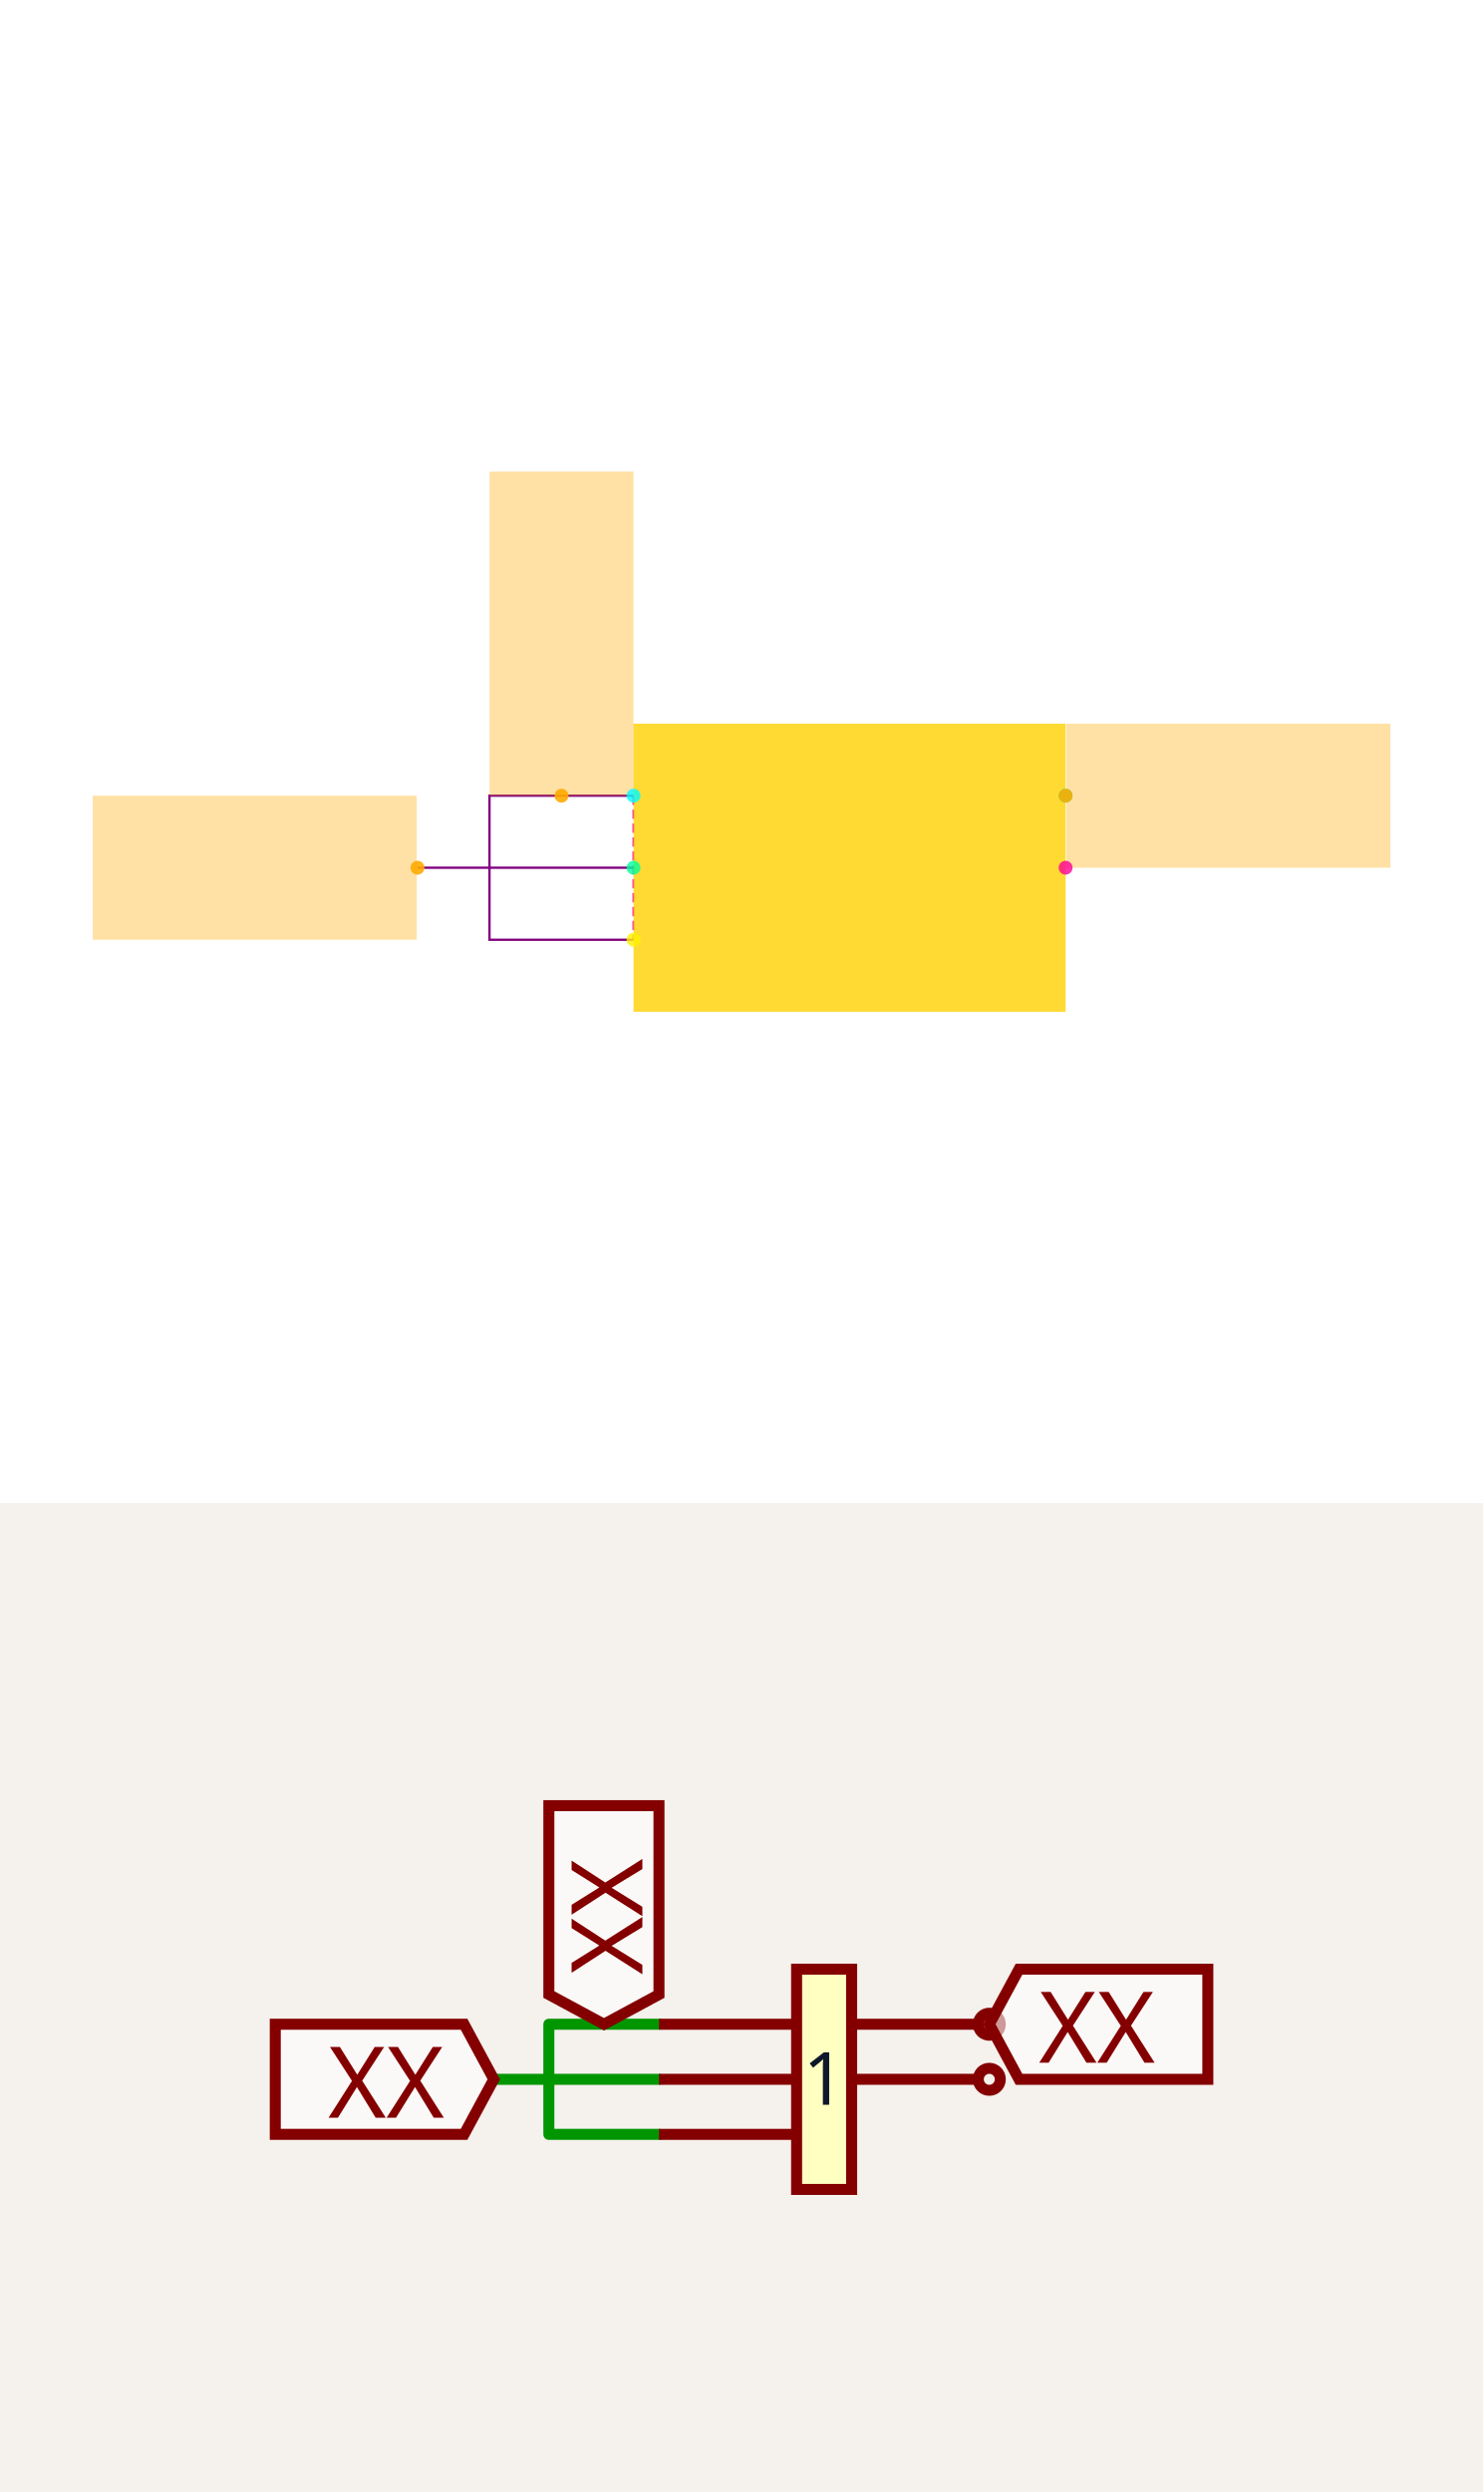
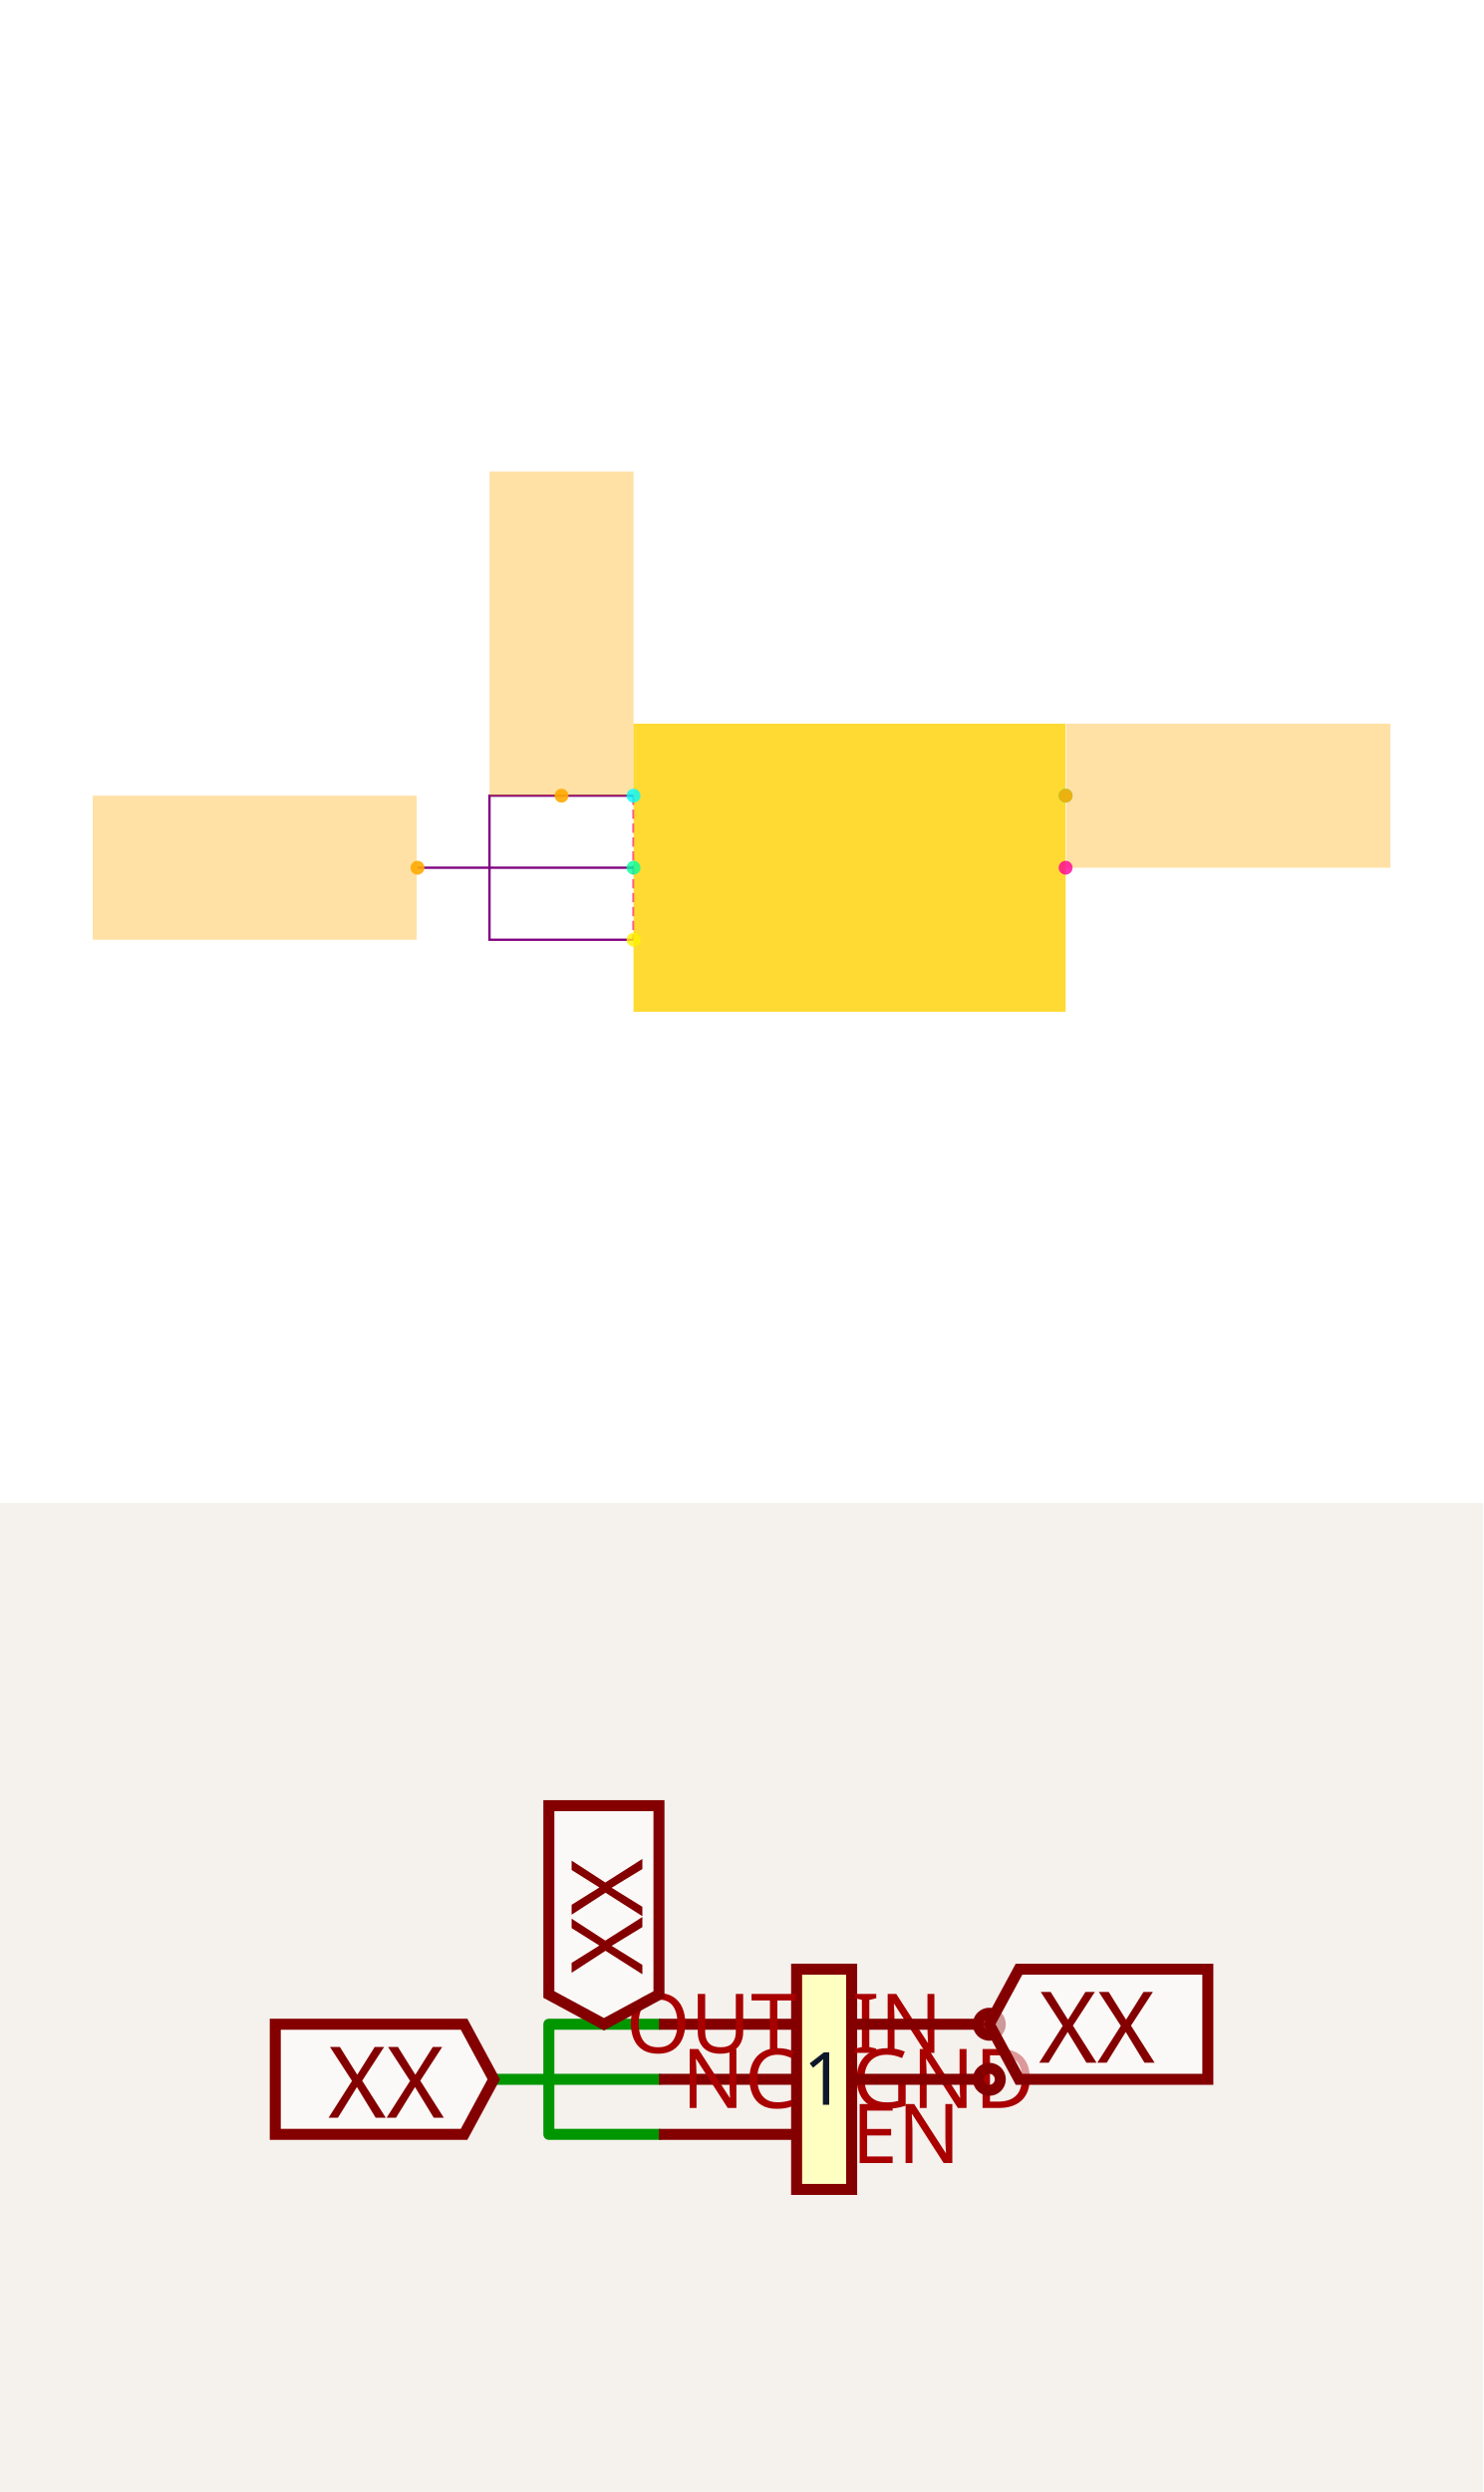
<svg xmlns="http://www.w3.org/2000/svg" width="1200" height="2016" viewBox="0 0 1200 2016" role="img" aria-label="Solver debug visualization on top and Circuit JSON schematic on the bottom">
  <g transform="translate(0, 0) scale(1.875, 1.875) translate(0, 0)">
    <rect width="100%" height="100%" fill="white" />
    <g>
      <polyline data-points="-0.3,0.1 -0.3,-0.1" data-type="line" data-label="" points="273.385,343.307 273.385,405.461" fill="none" stroke="hsl(325, 100%, 50%, 0.8)" stroke-width="1px" stroke-dasharray="4 2" />
    </g>
    <g>
      <polyline data-points="-0.3,0.1 -0.5,0.1 -0.5,-0.1 -0.3,-0.1" data-type="line" data-label="" points="273.385,343.307 211.232,343.307 211.232,405.461 273.385,405.461" fill="none" stroke="purple" stroke-width="1px" />
    </g>
    <g>
      <polyline data-points="-0.3,0 -0.6000000000000001,0" data-type="line" data-label="" points="273.385,374.384 180.155,374.384" fill="none" stroke="purple" stroke-width="1px" />
    </g>
    <g>
      <rect data-type="rect" data-label="1" data-x="0" data-y="0" x="273.385" y="312.231" width="186.459" height="124.306" fill="hsl(49, 100%, 50%, 0.8)" stroke="black" stroke-width="0.003" />
    </g>
    <g>
      <rect data-type="rect" data-label="netId: V5_IN globalConnNetId: connectivity_net0" data-x="-0.4" data-y="0.325" x="211.232" y="203.463" width="62.153" height="139.845" fill="hsl(40, 100%, 50%, 0.35)" stroke="black" stroke-width="0.003" />
    </g>
    <g>
      <rect data-type="rect" data-label="netId: GND globalConnNetId: connectivity_net2" data-x="-0.8260000000000001" data-y="0" x="40" y="343.307" width="139.845" height="62.153" fill="hsl(40, 100%, 50%, 0.35)" stroke="black" stroke-width="0.003" />
    </g>
    <g>
      <rect data-type="rect" data-label="netId: V3P3 globalConnNetId: connectivity_net1" data-x="0.526" data-y="0.1" x="460.155" y="312.231" width="139.845" height="62.153" fill="hsl(40, 100%, 50%, 0.35)" stroke="black" stroke-width="0.003" />
    </g>
    <g>
      <circle data-type="point" data-label="IN x-" data-x="-0.3" data-y="0.1" cx="273.385" cy="343.307" r="3" fill="hsl(181, 100%, 50%, 0.8)" />
    </g>
    <g>
      <circle data-type="point" data-label="GND x-" data-x="-0.3" data-y="0" cx="273.385" cy="374.384" r="3" fill="hsl(157, 100%, 50%, 0.8)" />
    </g>
    <g>
      <circle data-type="point" data-label="EN x-" data-x="-0.3" data-y="-0.1" cx="273.385" cy="405.461" r="3" fill="hsl(57, 100%, 50%, 0.8)" />
    </g>
    <g>
      <circle data-type="point" data-label="OUT x+" data-x="0.3" data-y="0.1" cx="459.845" cy="343.307" r="3" fill="hsl(158, 100%, 50%, 0.8)" />
    </g>
    <g>
      <circle data-type="point" data-label="NC x+" data-x="0.3" data-y="0" cx="459.845" cy="374.384" r="3" fill="hsl(325, 100%, 50%, 0.8)" />
    </g>
    <g>
      <circle data-type="point" data-label="anchorPoint orientation: y+" data-x="-0.4" data-y="0.1" cx="242.309" cy="343.307" r="3" fill="hsl(40, 100%, 50%, 0.9)" />
    </g>
    <g>
      <circle data-type="point" data-label="anchorPoint orientation: x-" data-x="-0.6000000000000001" data-y="0" cx="180.155" cy="374.384" r="3" fill="hsl(40, 100%, 50%, 0.9)" />
    </g>
    <g>
      <circle data-type="point" data-label="anchorPoint orientation: x+" data-x="0.3" data-y="0.1" cx="459.845" cy="343.307" r="3" fill="hsl(40, 100%, 50%, 0.9)" />
    </g>
    <g id="crosshair" style="display: none">
      <line id="crosshair-h" y1="0" y2="640" stroke="#666" stroke-width="0.5" />
      <line id="crosshair-v" x1="0" x2="640" stroke="#666" stroke-width="0.5" />
      <text id="coordinates" font-family="monospace" font-size="12" fill="#666" />
    </g>
  </g>
  <g transform="translate(0, 1216)">
    <style>
              .boundary { fill: rgb(245, 241, 237); }
              .schematic-boundary { fill: none; stroke: #fff; }
              .component { fill: none; stroke: rgb(132, 0, 0); }
              .chip { fill: rgb(255, 255, 194); stroke: rgb(132, 0, 0); }
              .component-pin { fill: none; stroke: rgb(132, 0, 0); }
              .text { font-family: sans-serif; fill: rgb(0, 150, 0); }
              .pin-number { fill: rgb(169, 0, 0); }
              .port-label { fill: rgb(0, 100, 100); }
              .component-name { fill: rgb(0, 100, 100); }

            </style>
    <rect class="boundary" x="0" y="0" width="1200" height="800" />
    <g class="trace sch-trace" data-layer="base" data-circuit-json-type="schematic_trace" data-schematic-trace-id="schematic_trace_0__stack1">
      <path d="M 533.182 421.59 L 444.09 421.59 L 444.09 510.681 L 533.182 510.681" class="trace-invisible-hover-outline sch-trace-hitbox" stroke="rgb(0, 150, 0)" fill="none" stroke-width="71.273px" stroke-linecap="round" opacity="0" stroke-linejoin="round" />
      <path class="sch-trace-path" d="M 533.182 421.59 L 444.09 421.59 L 444.09 510.681 L 533.182 510.681" stroke="rgb(0, 150, 0)" fill="none" stroke-width="8.909px" stroke-linecap="round" stroke-linejoin="round" />
    </g>
    <g class="trace sch-trace" data-layer="base" data-circuit-json-type="schematic_trace" data-schematic-trace-id="schematic_trace_1__stack1">
      <path d="M 533.182 466.135 L 399.545 466.135" class="trace-invisible-hover-outline sch-trace-hitbox" stroke="rgb(0, 150, 0)" fill="none" stroke-width="71.273px" stroke-linecap="round" opacity="0" stroke-linejoin="round" />
      <path class="sch-trace-path" d="M 533.182 466.135 L 399.545 466.135" stroke="rgb(0, 150, 0)" fill="none" stroke-width="8.909px" stroke-linecap="round" stroke-linejoin="round" />
    </g>
    <g class="trace-overlays sch-trace-overlays" data-layer="overlay" data-circuit-json-type="schematic_trace" data-schematic-trace-id="schematic_trace_0__stack1" />
    <g class="trace-overlays sch-trace-overlays" data-layer="overlay" data-circuit-json-type="schematic_trace" data-schematic-trace-id="schematic_trace_1__stack1" />
    <g class="sch-component" data-circuit-json-type="schematic_component" data-schematic-component-id="schematic_component_0__stack1">
      <rect class="component chip sch-component-body" x="644.546" y="377.044" width="44.546" height="178.183" stroke-width="8.909px" fill="rgb(255, 255, 194)" stroke="rgb(132, 0, 0)" />
      <rect class="component-overlay sch-component-overlay" x="644.546" y="377.044" width="44.546" height="178.183" fill="transparent" />
      <text class="sch-text" x="666.818" y="466.135" fill="#0f172a" text-anchor="middle" dominant-baseline="middle" font-family="sans-serif" font-size="59.394px" transform="rotate(0, 666.8185, 466.1354)">1</text>
      <line class="component-pin sch-component-pin sch-port-line" x1="644.546" y1="421.59" x2="533.182" y2="421.59" stroke-width="8.909px" />
      <g class="sch-port" data-schematic-port-id="source_port_0_0__stack1">
        <rect x="524.272" y="412.681" width="17.818" height="17.818" opacity="0" />
      </g>
      <text class="pin-number sch-pin-number" x="588.864" y="412.681" style="font-family: sans-serif;" fill="rgb(169, 0, 0)" text-anchor="middle" dominant-baseline="auto" font-size="66.818px" transform="" />
+       <text class="pin-number sch-pin-label" x="689.091" y="421.59" style="font-family: sans-serif;" fill="rgb(169, 0, 0)" text-anchor="start" dominant-baseline="middle" font-size="66.818px" transform="">IN</text>
      <line class="component-pin sch-component-pin sch-port-line" x1="644.546" y1="466.135" x2="533.182" y2="466.135" stroke-width="8.909px" />
      <g class="sch-port" data-schematic-port-id="source_port_0_1__stack1">
        <rect x="524.272" y="457.226" width="17.818" height="17.818" opacity="0" />
      </g>
      <text class="pin-number sch-pin-number" x="588.864" y="457.226" style="font-family: sans-serif;" fill="rgb(169, 0, 0)" text-anchor="middle" dominant-baseline="auto" font-size="66.818px" transform="" />
+       <text class="pin-number sch-pin-label" x="689.091" y="466.135" style="font-family: sans-serif;" fill="rgb(169, 0, 0)" text-anchor="start" dominant-baseline="middle" font-size="66.818px" transform="">GND</text>
      <line class="component-pin sch-component-pin sch-port-line" x1="644.546" y1="510.681" x2="533.182" y2="510.681" stroke-width="8.909px" />
      <g class="sch-port" data-schematic-port-id="source_port_0_2__stack1">
        <rect x="524.272" y="501.772" width="17.818" height="17.818" opacity="0" />
      </g>
      <text class="pin-number sch-pin-number" x="588.864" y="501.772" style="font-family: sans-serif;" fill="rgb(169, 0, 0)" text-anchor="middle" dominant-baseline="auto" font-size="66.818px" transform="" />
+       <text class="pin-number sch-pin-label" x="689.091" y="510.681" style="font-family: sans-serif;" fill="rgb(169, 0, 0)" text-anchor="start" dominant-baseline="middle" font-size="66.818px" transform="">EN</text>
      <line class="component-pin sch-component-pin sch-port-line" x1="689.091" y1="421.59" x2="791.546" y2="421.59" stroke-width="8.909px" />
      <g class="sch-port" data-schematic-port-id="source_port_0_3__stack1">
        <circle class="component-pin sch-component-pin sch-port-terminal" cx="800.455" cy="421.59" r="8.909" stroke-width="8.909px" />
        <rect x="791.546" y="412.681" width="17.818" height="17.818" opacity="0" />
      </g>
      <text class="pin-number sch-pin-number" x="744.773" y="412.681" style="font-family: sans-serif;" fill="rgb(169, 0, 0)" text-anchor="middle" dominant-baseline="auto" font-size="66.818px" transform="" />
+       <text class="pin-number sch-pin-label" x="644.546" y="421.59" style="font-family: sans-serif;" fill="rgb(169, 0, 0)" text-anchor="end" dominant-baseline="middle" font-size="66.818px" transform="">OUT</text>
      <line class="component-pin sch-component-pin sch-port-line" x1="689.091" y1="466.135" x2="791.546" y2="466.135" stroke-width="8.909px" />
      <g class="sch-port" data-schematic-port-id="source_port_0_4__stack1">
        <circle class="component-pin sch-component-pin sch-port-terminal" cx="800.455" cy="466.135" r="8.909" stroke-width="8.909px" />
        <rect x="791.546" y="457.226" width="17.818" height="17.818" opacity="0" />
      </g>
      <text class="pin-number sch-pin-number" x="744.773" y="457.226" style="font-family: sans-serif;" fill="rgb(169, 0, 0)" text-anchor="middle" dominant-baseline="auto" font-size="66.818px" transform="" />
+       <text class="pin-number sch-pin-label" x="644.546" y="466.135" style="font-family: sans-serif;" fill="rgb(169, 0, 0)" text-anchor="end" dominant-baseline="middle" font-size="66.818px" transform="">NC</text>
    </g>
    <g class="schematic-port-hover sch-port-hover" data-schematic-port-id="source_port_0_0__stack1">
      <circle cx="533.182" cy="421.59" r="17.818" fill="red" opacity="0" />
    </g>
    <g class="schematic-port-hover sch-port-hover" data-schematic-port-id="source_port_0_1__stack1">
      <circle cx="533.182" cy="466.135" r="17.818" fill="red" opacity="0" />
    </g>
    <g class="schematic-port-hover sch-port-hover" data-schematic-port-id="source_port_0_2__stack1">
      <circle cx="533.182" cy="510.681" r="17.818" fill="red" opacity="0" />
    </g>
    <g class="schematic-port-hover sch-port-hover" data-schematic-port-id="source_port_0_3__stack1">
      <circle cx="800.455" cy="421.59" r="17.818" fill="red" opacity="0" />
    </g>
    <g class="schematic-port-hover sch-port-hover" data-schematic-port-id="source_port_0_4__stack1">
      <circle cx="800.455" cy="466.135" r="17.818" fill="red" opacity="0" />
    </g>
    <path class="net-label sch-net-label" data-circuit-json-type="schematic_net_label" data-schematic-net-label-id="schematic_net_label_0__stack1" d="     M 488.636,421.59     L 444.09,397.535     L 444.09,244.773     L 533.182,244.773     L 533.182,397.535     Z   " fill="rgba(255, 255, 255, 0.6)" stroke="rgb(132, 0, 0)" stroke-width="8.909px" />
    <text class="net-label-text sch-net-label-text" data-circuit-json-type="schematic_net_label" data-schematic-net-label-id="schematic_net_label_0__stack1" x="488.636" y="381.499" fill="rgb(132, 0, 0)" text-anchor="start" dominant-baseline="central" font-family="sans-serif" font-variant-numeric="tabular-nums" font-size="80.182px" transform="rotate(-90 488.6359 381.4987)">XX</text>
    <path class="net-label sch-net-label" data-circuit-json-type="schematic_net_label" data-schematic-net-label-id="schematic_net_label_1__stack1" d="     M 399.545,466.135     L 375.49,510.681     L 222.728,510.681     L 222.728,421.59     L 375.49,421.59     Z   " fill="rgba(255, 255, 255, 0.6)" stroke="rgb(132, 0, 0)" stroke-width="8.909px" />
    <text class="net-label-text sch-net-label-text" data-circuit-json-type="schematic_net_label" data-schematic-net-label-id="schematic_net_label_1__stack1" x="359.454" y="466.135" fill="rgb(132, 0, 0)" text-anchor="end" dominant-baseline="central" font-family="sans-serif" font-variant-numeric="tabular-nums" font-size="80.182px" transform="">XX</text>
    <path class="net-label sch-net-label" data-circuit-json-type="schematic_net_label" data-schematic-net-label-id="schematic_net_label_2__stack1" d="     M 800.455,421.59     L 824.51,377.044     L 977.272,377.044     L 977.272,466.135     L 824.51,466.135     Z   " fill="rgba(255, 255, 255, 0.6)" stroke="rgb(132, 0, 0)" stroke-width="8.909px" />
    <text class="net-label-text sch-net-label-text" data-circuit-json-type="schematic_net_label" data-schematic-net-label-id="schematic_net_label_2__stack1" x="840.546" y="421.59" fill="rgb(132, 0, 0)" text-anchor="start" dominant-baseline="central" font-family="sans-serif" font-variant-numeric="tabular-nums" font-size="80.182px" transform="">XX</text>
  </g>
</svg>
